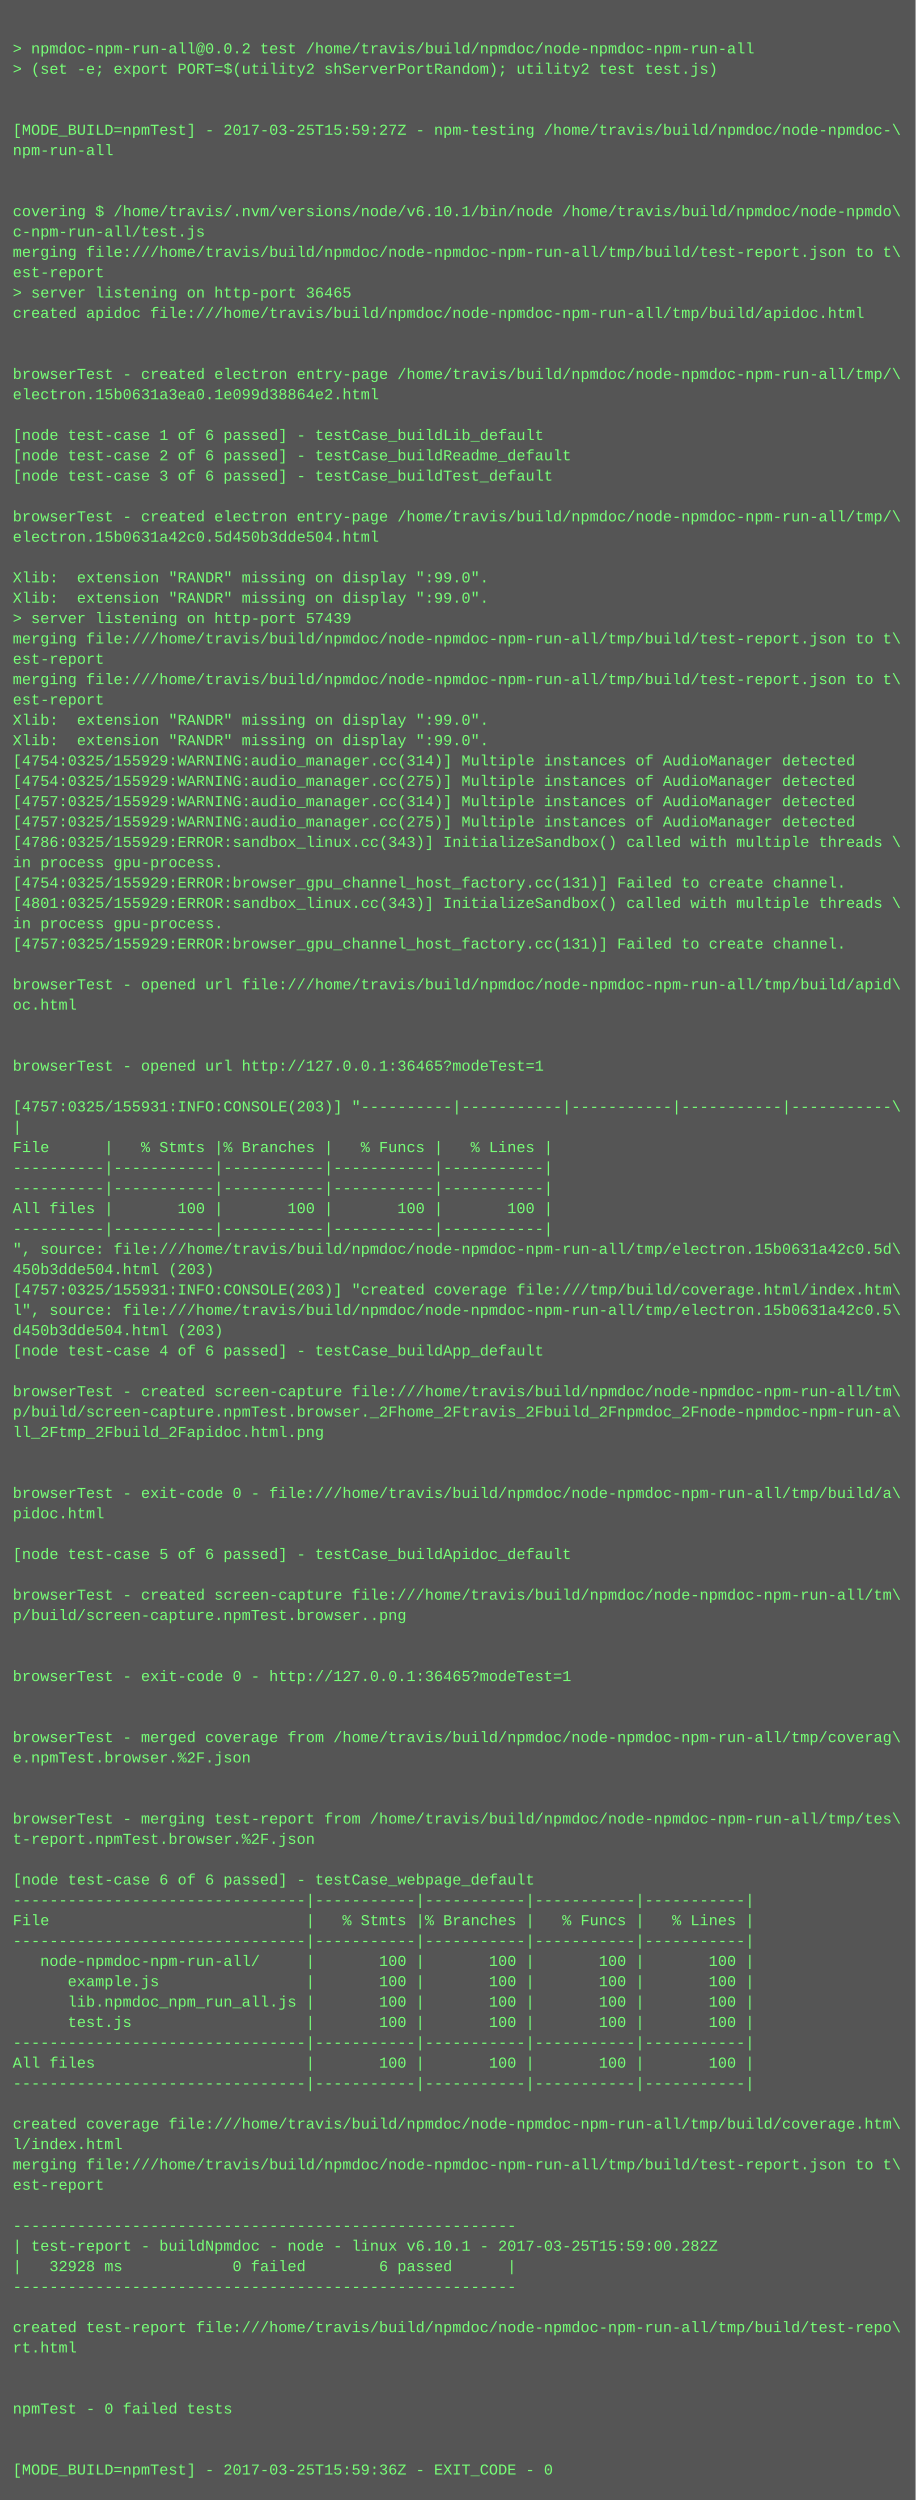
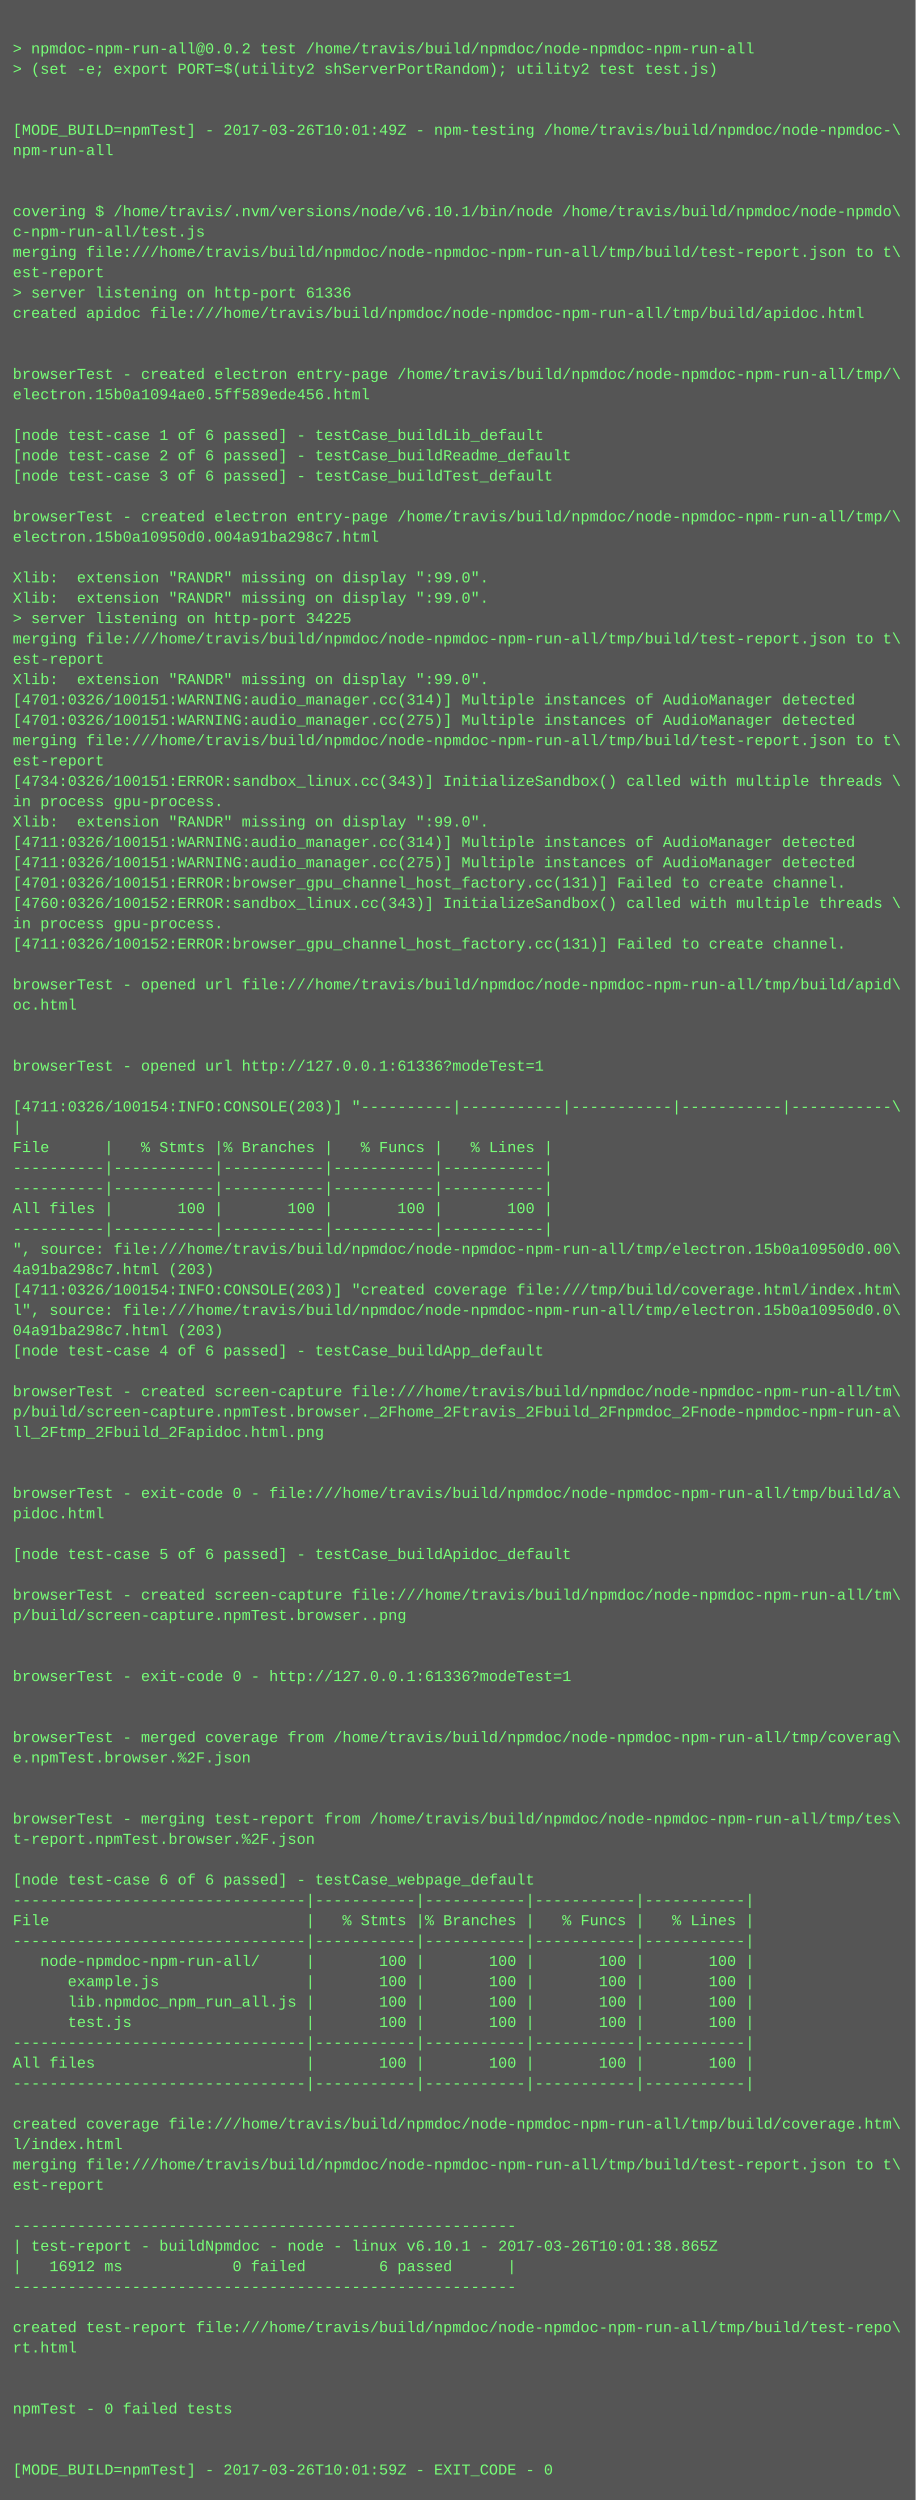
<svg xmlns="http://www.w3.org/2000/svg" height="1966" width="720">
  <rect height="1966" fill="#555" width="720" />
  <text fill="#7f7" font-family="Courier New" font-size="12" xml:space="preserve">
    <tspan x="10" y="26" />
    <tspan x="10" y="42">&gt; npmdoc-npm-run-all@0.0.2 test /home/travis/build/npmdoc/node-npmdoc-npm-run-all</tspan>
    <tspan x="10" y="58">&gt; (set -e; export PORT=$(utility2 shServerPortRandom); utility2 test test.js)</tspan>
    <tspan x="10" y="74" />
    <tspan x="10" y="90" />
-     <tspan x="10" y="106">[MODE_BUILD=npmTest] - 2017-03-25T15:59:27Z - npm-testing /home/travis/build/npmdoc/node-npmdoc-\</tspan>
+     <tspan x="10" y="106">[MODE_BUILD=npmTest] - 2017-03-26T10:01:49Z - npm-testing /home/travis/build/npmdoc/node-npmdoc-\</tspan>
    <tspan x="10" y="122">npm-run-all</tspan>
    <tspan x="10" y="138" />
    <tspan x="10" y="154" />
    <tspan x="10" y="170">covering $ /home/travis/.nvm/versions/node/v6.10.1/bin/node /home/travis/build/npmdoc/node-npmdo\</tspan>
    <tspan x="10" y="186">c-npm-run-all/test.js</tspan>
    <tspan x="10" y="202">merging file:///home/travis/build/npmdoc/node-npmdoc-npm-run-all/tmp/build/test-report.json to t\</tspan>
    <tspan x="10" y="218">est-report</tspan>
-     <tspan x="10" y="234">&gt; server listening on http-port 36465</tspan>
+     <tspan x="10" y="234">&gt; server listening on http-port 61336</tspan>
    <tspan x="10" y="250">created apidoc file:///home/travis/build/npmdoc/node-npmdoc-npm-run-all/tmp/build/apidoc.html</tspan>
    <tspan x="10" y="266" />
    <tspan x="10" y="282" />
    <tspan x="10" y="298">browserTest - created electron entry-page /home/travis/build/npmdoc/node-npmdoc-npm-run-all/tmp/\</tspan>
-     <tspan x="10" y="314">electron.15b0631a3ea0.1e099d38864e2.html</tspan>
+     <tspan x="10" y="314">electron.15b0a1094ae0.5ff589ede456.html</tspan>
    <tspan x="10" y="330" />
    <tspan x="10" y="346">[node test-case 1 of 6 passed] - testCase_buildLib_default</tspan>
    <tspan x="10" y="362">[node test-case 2 of 6 passed] - testCase_buildReadme_default</tspan>
    <tspan x="10" y="378">[node test-case 3 of 6 passed] - testCase_buildTest_default</tspan>
    <tspan x="10" y="394" />
    <tspan x="10" y="410">browserTest - created electron entry-page /home/travis/build/npmdoc/node-npmdoc-npm-run-all/tmp/\</tspan>
-     <tspan x="10" y="426">electron.15b0631a42c0.5d450b3dde504.html</tspan>
+     <tspan x="10" y="426">electron.15b0a10950d0.004a91ba298c7.html</tspan>
    <tspan x="10" y="442" />
    <tspan x="10" y="458">Xlib:  extension "RANDR" missing on display ":99.0".</tspan>
    <tspan x="10" y="474">Xlib:  extension "RANDR" missing on display ":99.0".</tspan>
-     <tspan x="10" y="490">&gt; server listening on http-port 57439</tspan>
+     <tspan x="10" y="490">&gt; server listening on http-port 34225</tspan>
    <tspan x="10" y="506">merging file:///home/travis/build/npmdoc/node-npmdoc-npm-run-all/tmp/build/test-report.json to t\</tspan>
    <tspan x="10" y="522">est-report</tspan>
-     <tspan x="10" y="538">merging file:///home/travis/build/npmdoc/node-npmdoc-npm-run-all/tmp/build/test-report.json to t\</tspan>
-     <tspan x="10" y="554">est-report</tspan>
-     <tspan x="10" y="570">Xlib:  extension "RANDR" missing on display ":99.0".</tspan>
-     <tspan x="10" y="586">Xlib:  extension "RANDR" missing on display ":99.0".</tspan>
-     <tspan x="10" y="602">[4754:0325/155929:WARNING:audio_manager.cc(314)] Multiple instances of AudioManager detected</tspan>
-     <tspan x="10" y="618">[4754:0325/155929:WARNING:audio_manager.cc(275)] Multiple instances of AudioManager detected</tspan>
-     <tspan x="10" y="634">[4757:0325/155929:WARNING:audio_manager.cc(314)] Multiple instances of AudioManager detected</tspan>
-     <tspan x="10" y="650">[4757:0325/155929:WARNING:audio_manager.cc(275)] Multiple instances of AudioManager detected</tspan>
-     <tspan x="10" y="666">[4786:0325/155929:ERROR:sandbox_linux.cc(343)] InitializeSandbox() called with multiple threads \</tspan>
-     <tspan x="10" y="682">in process gpu-process. </tspan>
-     <tspan x="10" y="698">[4754:0325/155929:ERROR:browser_gpu_channel_host_factory.cc(131)] Failed to create channel.</tspan>
-     <tspan x="10" y="714">[4801:0325/155929:ERROR:sandbox_linux.cc(343)] InitializeSandbox() called with multiple threads \</tspan>
+     <tspan x="10" y="538">Xlib:  extension "RANDR" missing on display ":99.0".</tspan>
+     <tspan x="10" y="554">[4701:0326/100151:WARNING:audio_manager.cc(314)] Multiple instances of AudioManager detected</tspan>
+     <tspan x="10" y="570">[4701:0326/100151:WARNING:audio_manager.cc(275)] Multiple instances of AudioManager detected</tspan>
+     <tspan x="10" y="586">merging file:///home/travis/build/npmdoc/node-npmdoc-npm-run-all/tmp/build/test-report.json to t\</tspan>
+     <tspan x="10" y="602">est-report</tspan>
+     <tspan x="10" y="618">[4734:0326/100151:ERROR:sandbox_linux.cc(343)] InitializeSandbox() called with multiple threads \</tspan>
+     <tspan x="10" y="634">in process gpu-process. </tspan>
+     <tspan x="10" y="650">Xlib:  extension "RANDR" missing on display ":99.0".</tspan>
+     <tspan x="10" y="666">[4711:0326/100151:WARNING:audio_manager.cc(314)] Multiple instances of AudioManager detected</tspan>
+     <tspan x="10" y="682">[4711:0326/100151:WARNING:audio_manager.cc(275)] Multiple instances of AudioManager detected</tspan>
+     <tspan x="10" y="698">[4701:0326/100151:ERROR:browser_gpu_channel_host_factory.cc(131)] Failed to create channel.</tspan>
+     <tspan x="10" y="714">[4760:0326/100152:ERROR:sandbox_linux.cc(343)] InitializeSandbox() called with multiple threads \</tspan>
    <tspan x="10" y="730">in process gpu-process. </tspan>
-     <tspan x="10" y="746">[4757:0325/155929:ERROR:browser_gpu_channel_host_factory.cc(131)] Failed to create channel.</tspan>
+     <tspan x="10" y="746">[4711:0326/100152:ERROR:browser_gpu_channel_host_factory.cc(131)] Failed to create channel.</tspan>
    <tspan x="10" y="762" />
    <tspan x="10" y="778">browserTest - opened url file:///home/travis/build/npmdoc/node-npmdoc-npm-run-all/tmp/build/apid\</tspan>
    <tspan x="10" y="794">oc.html</tspan>
    <tspan x="10" y="810" />
    <tspan x="10" y="826" />
-     <tspan x="10" y="842">browserTest - opened url http://127.0.0.1:36465?modeTest=1</tspan>
+     <tspan x="10" y="842">browserTest - opened url http://127.0.0.1:61336?modeTest=1</tspan>
    <tspan x="10" y="858" />
-     <tspan x="10" y="874">[4757:0325/155931:INFO:CONSOLE(203)] "----------|-----------|-----------|-----------|-----------\</tspan>
+     <tspan x="10" y="874">[4711:0326/100154:INFO:CONSOLE(203)] "----------|-----------|-----------|-----------|-----------\</tspan>
    <tspan x="10" y="890">|</tspan>
    <tspan x="10" y="906">File      |   % Stmts |% Branches |   % Funcs |   % Lines |</tspan>
    <tspan x="10" y="922">----------|-----------|-----------|-----------|-----------|</tspan>
    <tspan x="10" y="938">----------|-----------|-----------|-----------|-----------|</tspan>
    <tspan x="10" y="954">All files |       100 |       100 |       100 |       100 |</tspan>
    <tspan x="10" y="970">----------|-----------|-----------|-----------|-----------|</tspan>
-     <tspan x="10" y="986">", source: file:///home/travis/build/npmdoc/node-npmdoc-npm-run-all/tmp/electron.15b0631a42c0.5d\</tspan>
-     <tspan x="10" y="1002">450b3dde504.html (203)</tspan>
-     <tspan x="10" y="1018">[4757:0325/155931:INFO:CONSOLE(203)] "created coverage file:///tmp/build/coverage.html/index.htm\</tspan>
-     <tspan x="10" y="1034">l", source: file:///home/travis/build/npmdoc/node-npmdoc-npm-run-all/tmp/electron.15b0631a42c0.5\</tspan>
-     <tspan x="10" y="1050">d450b3dde504.html (203)</tspan>
+     <tspan x="10" y="986">", source: file:///home/travis/build/npmdoc/node-npmdoc-npm-run-all/tmp/electron.15b0a10950d0.00\</tspan>
+     <tspan x="10" y="1002">4a91ba298c7.html (203)</tspan>
+     <tspan x="10" y="1018">[4711:0326/100154:INFO:CONSOLE(203)] "created coverage file:///tmp/build/coverage.html/index.htm\</tspan>
+     <tspan x="10" y="1034">l", source: file:///home/travis/build/npmdoc/node-npmdoc-npm-run-all/tmp/electron.15b0a10950d0.0\</tspan>
+     <tspan x="10" y="1050">04a91ba298c7.html (203)</tspan>
    <tspan x="10" y="1066">[node test-case 4 of 6 passed] - testCase_buildApp_default</tspan>
    <tspan x="10" y="1082" />
    <tspan x="10" y="1098">browserTest - created screen-capture file:///home/travis/build/npmdoc/node-npmdoc-npm-run-all/tm\</tspan>
    <tspan x="10" y="1114">p/build/screen-capture.npmTest.browser._2Fhome_2Ftravis_2Fbuild_2Fnpmdoc_2Fnode-npmdoc-npm-run-a\</tspan>
    <tspan x="10" y="1130">ll_2Ftmp_2Fbuild_2Fapidoc.html.png</tspan>
    <tspan x="10" y="1146" />
    <tspan x="10" y="1162" />
    <tspan x="10" y="1178">browserTest - exit-code 0 - file:///home/travis/build/npmdoc/node-npmdoc-npm-run-all/tmp/build/a\</tspan>
    <tspan x="10" y="1194">pidoc.html</tspan>
    <tspan x="10" y="1210" />
    <tspan x="10" y="1226">[node test-case 5 of 6 passed] - testCase_buildApidoc_default</tspan>
    <tspan x="10" y="1242" />
    <tspan x="10" y="1258">browserTest - created screen-capture file:///home/travis/build/npmdoc/node-npmdoc-npm-run-all/tm\</tspan>
    <tspan x="10" y="1274">p/build/screen-capture.npmTest.browser..png</tspan>
    <tspan x="10" y="1290" />
    <tspan x="10" y="1306" />
-     <tspan x="10" y="1322">browserTest - exit-code 0 - http://127.0.0.1:36465?modeTest=1</tspan>
+     <tspan x="10" y="1322">browserTest - exit-code 0 - http://127.0.0.1:61336?modeTest=1</tspan>
    <tspan x="10" y="1338" />
    <tspan x="10" y="1354" />
    <tspan x="10" y="1370">browserTest - merged coverage from /home/travis/build/npmdoc/node-npmdoc-npm-run-all/tmp/coverag\</tspan>
    <tspan x="10" y="1386">e.npmTest.browser.%2F.json</tspan>
    <tspan x="10" y="1402" />
    <tspan x="10" y="1418" />
    <tspan x="10" y="1434">browserTest - merging test-report from /home/travis/build/npmdoc/node-npmdoc-npm-run-all/tmp/tes\</tspan>
    <tspan x="10" y="1450">t-report.npmTest.browser.%2F.json</tspan>
    <tspan x="10" y="1466" />
    <tspan x="10" y="1482">[node test-case 6 of 6 passed] - testCase_webpage_default</tspan>
    <tspan x="10" y="1498">--------------------------------|-----------|-----------|-----------|-----------|</tspan>
    <tspan x="10" y="1514">File                            |   % Stmts |% Branches |   % Funcs |   % Lines |</tspan>
    <tspan x="10" y="1530">--------------------------------|-----------|-----------|-----------|-----------|</tspan>
    <tspan x="10" y="1546">   node-npmdoc-npm-run-all/     |       100 |       100 |       100 |       100 |</tspan>
    <tspan x="10" y="1562">      example.js                |       100 |       100 |       100 |       100 |</tspan>
    <tspan x="10" y="1578">      lib.npmdoc_npm_run_all.js |       100 |       100 |       100 |       100 |</tspan>
    <tspan x="10" y="1594">      test.js                   |       100 |       100 |       100 |       100 |</tspan>
    <tspan x="10" y="1610">--------------------------------|-----------|-----------|-----------|-----------|</tspan>
    <tspan x="10" y="1626">All files                       |       100 |       100 |       100 |       100 |</tspan>
    <tspan x="10" y="1642">--------------------------------|-----------|-----------|-----------|-----------|</tspan>
    <tspan x="10" y="1658" />
    <tspan x="10" y="1674">created coverage file:///home/travis/build/npmdoc/node-npmdoc-npm-run-all/tmp/build/coverage.htm\</tspan>
    <tspan x="10" y="1690">l/index.html</tspan>
    <tspan x="10" y="1706">merging file:///home/travis/build/npmdoc/node-npmdoc-npm-run-all/tmp/build/test-report.json to t\</tspan>
    <tspan x="10" y="1722">est-report</tspan>
    <tspan x="10" y="1738" />
    <tspan x="10" y="1754">-------------------------------------------------------</tspan>
-     <tspan x="10" y="1770">| test-report - buildNpmdoc - node - linux v6.10.1 - 2017-03-25T15:59:00.282Z</tspan>
-     <tspan x="10" y="1786">|   32928 ms            0 failed        6 passed      |</tspan>
+     <tspan x="10" y="1770">| test-report - buildNpmdoc - node - linux v6.10.1 - 2017-03-26T10:01:38.865Z</tspan>
+     <tspan x="10" y="1786">|   16912 ms            0 failed        6 passed      |</tspan>
    <tspan x="10" y="1802">-------------------------------------------------------</tspan>
    <tspan x="10" y="1818" />
    <tspan x="10" y="1834">created test-report file:///home/travis/build/npmdoc/node-npmdoc-npm-run-all/tmp/build/test-repo\</tspan>
    <tspan x="10" y="1850">rt.html</tspan>
    <tspan x="10" y="1866" />
    <tspan x="10" y="1882" />
    <tspan x="10" y="1898">npmTest - 0 failed tests</tspan>
    <tspan x="10" y="1914" />
    <tspan x="10" y="1930" />
-     <tspan x="10" y="1946">[MODE_BUILD=npmTest] - 2017-03-25T15:59:36Z - EXIT_CODE - 0</tspan>
+     <tspan x="10" y="1946">[MODE_BUILD=npmTest] - 2017-03-26T10:01:59Z - EXIT_CODE - 0</tspan>
  </text>
</svg>
